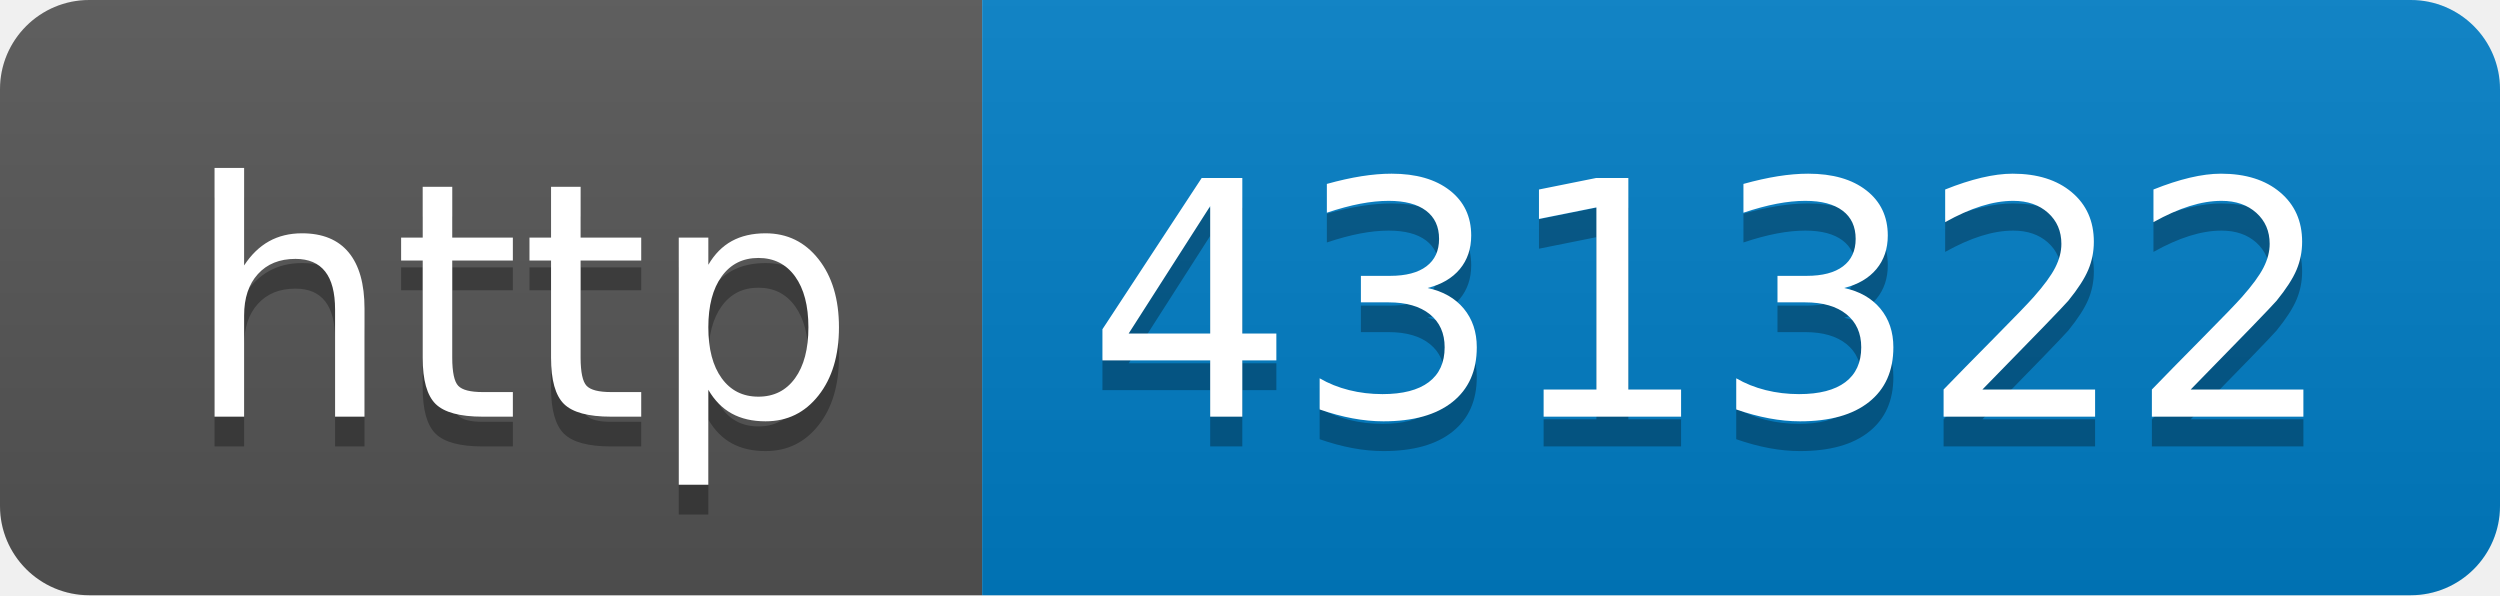
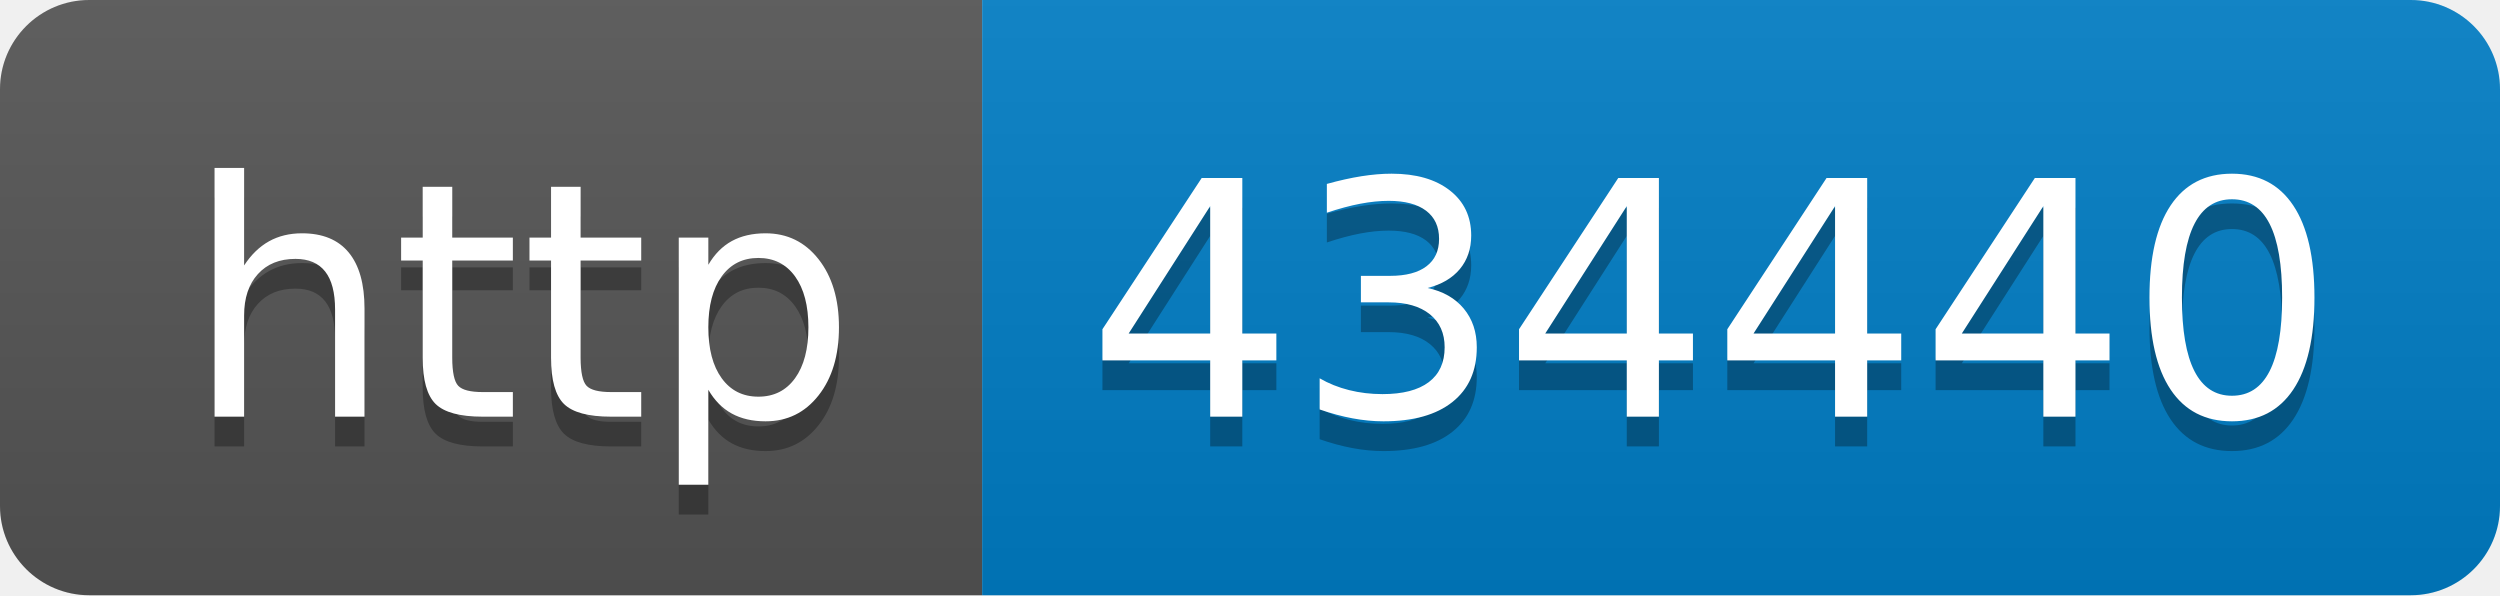
- <svg xmlns="http://www.w3.org/2000/svg" width="84" height="20" role="img" aria-label="http: 431322">
+ <svg xmlns="http://www.w3.org/2000/svg" width="84" height="20" role="img" aria-label="http: 434440">
  <linearGradient id="s" x2="0" y2="100%">
    <stop offset="0" stop-color="#bbb" stop-opacity=".1" />
    <stop offset="1" stop-opacity=".1" />
  </linearGradient>
  <clipPath id="r">
    <rect width="84" height="20" rx="3" fill="#fff" />
  </clipPath>
  <g clip-path="url(#r)">
    <rect width="33" height="20" fill="#555" />
    <rect x="33" width="51" height="20" fill="#007ec6" />
    <rect width="84" height="20" fill="url(#s)" />
  </g>
  <g fill="#fff" text-anchor="middle" font-family="Verdana,Geneva,DejaVu Sans,sans-serif" text-rendering="geometricPrecision" font-size="110">
    <text aria-hidden="true" x="175" y="150" fill="#010101" fill-opacity=".3" transform="scale(.1)" textLength="230">http</text>
    <text x="175" y="140" transform="scale(.1)" fill="#fff" textLength="230">http</text>
-     <text aria-hidden="true" x="575" y="150" fill="#010101" fill-opacity=".3" transform="scale(.1)" textLength="410">431322</text>
-     <text x="575" y="140" transform="scale(.1)" fill="#fff" textLength="410">431322</text>
+     <text aria-hidden="true" x="575" y="150" fill="#010101" fill-opacity=".3" transform="scale(.1)" textLength="410">434440</text>
+     <text x="575" y="140" transform="scale(.1)" fill="#fff" textLength="410">434440</text>
  </g>
</svg>
